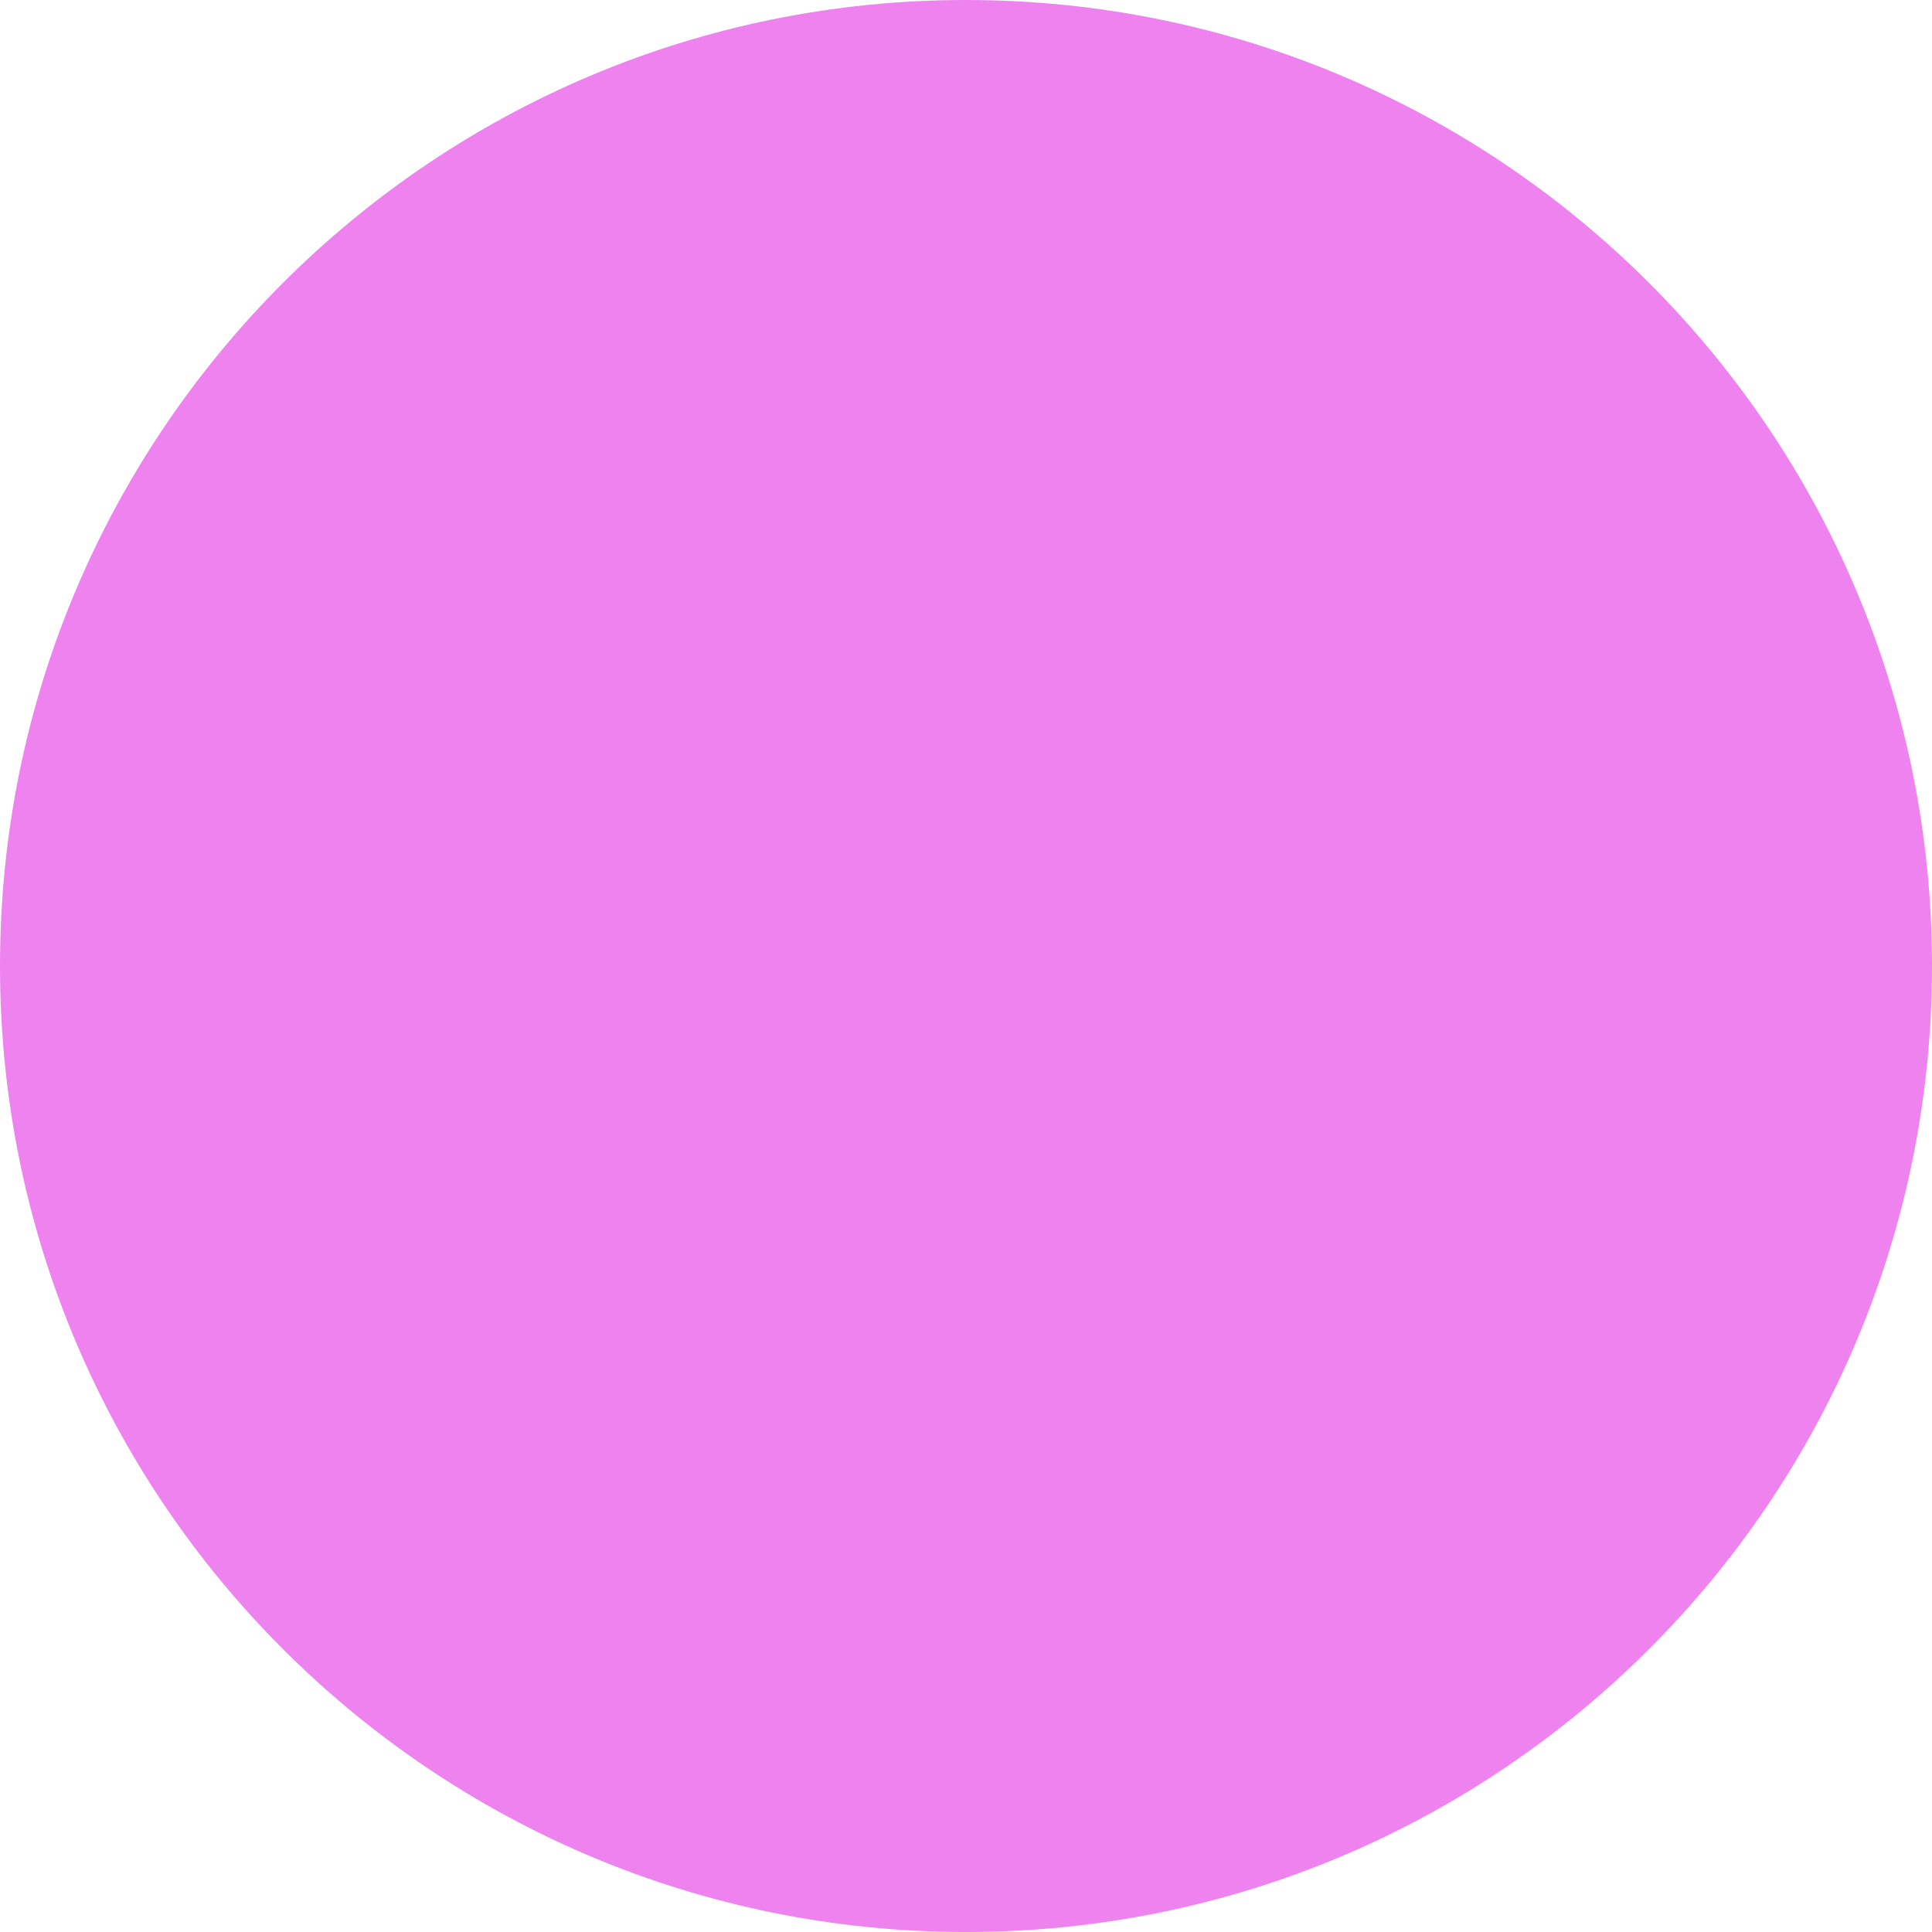
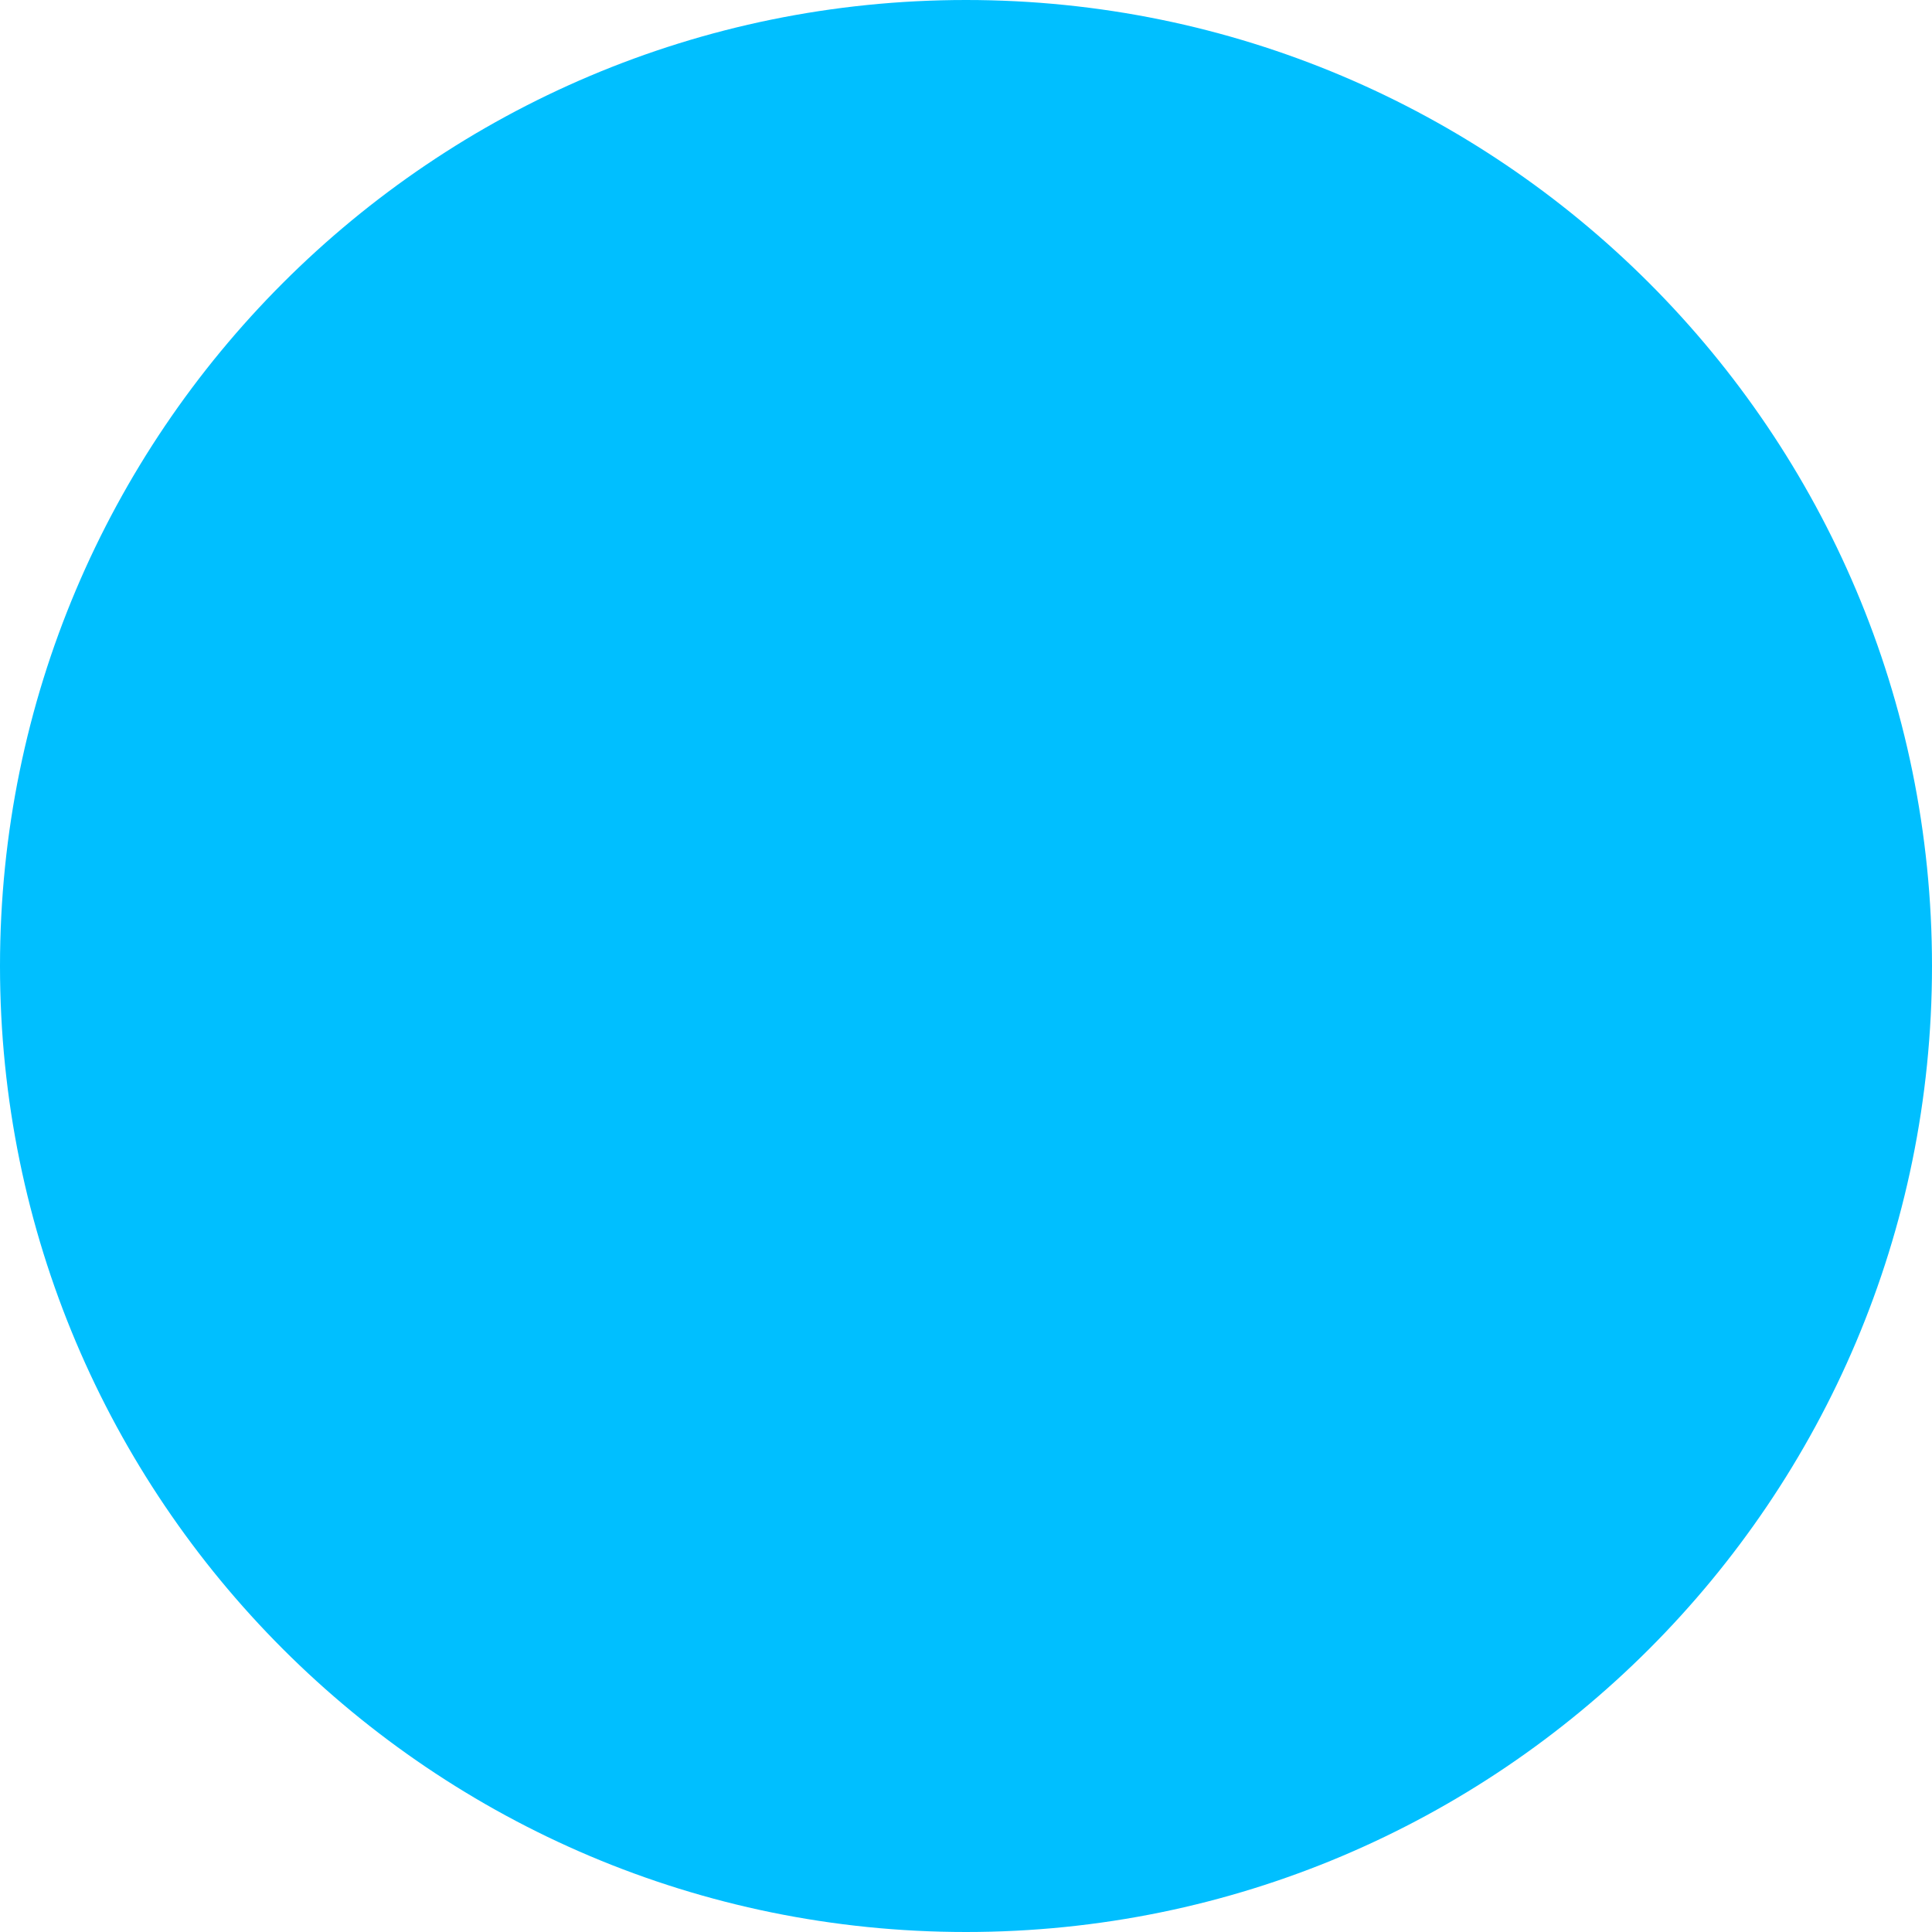
<svg xmlns="http://www.w3.org/2000/svg">
-   <style media="(prefers-color-scheme: dark)">
-     circle { fill: violet }
-   </style>
-   <circle fill="coral" cx="50%" cy="50%" r="50%" />
+   <circle fill="deepskyblue" cx="50%" cy="50%" r="50%" />
</svg>
